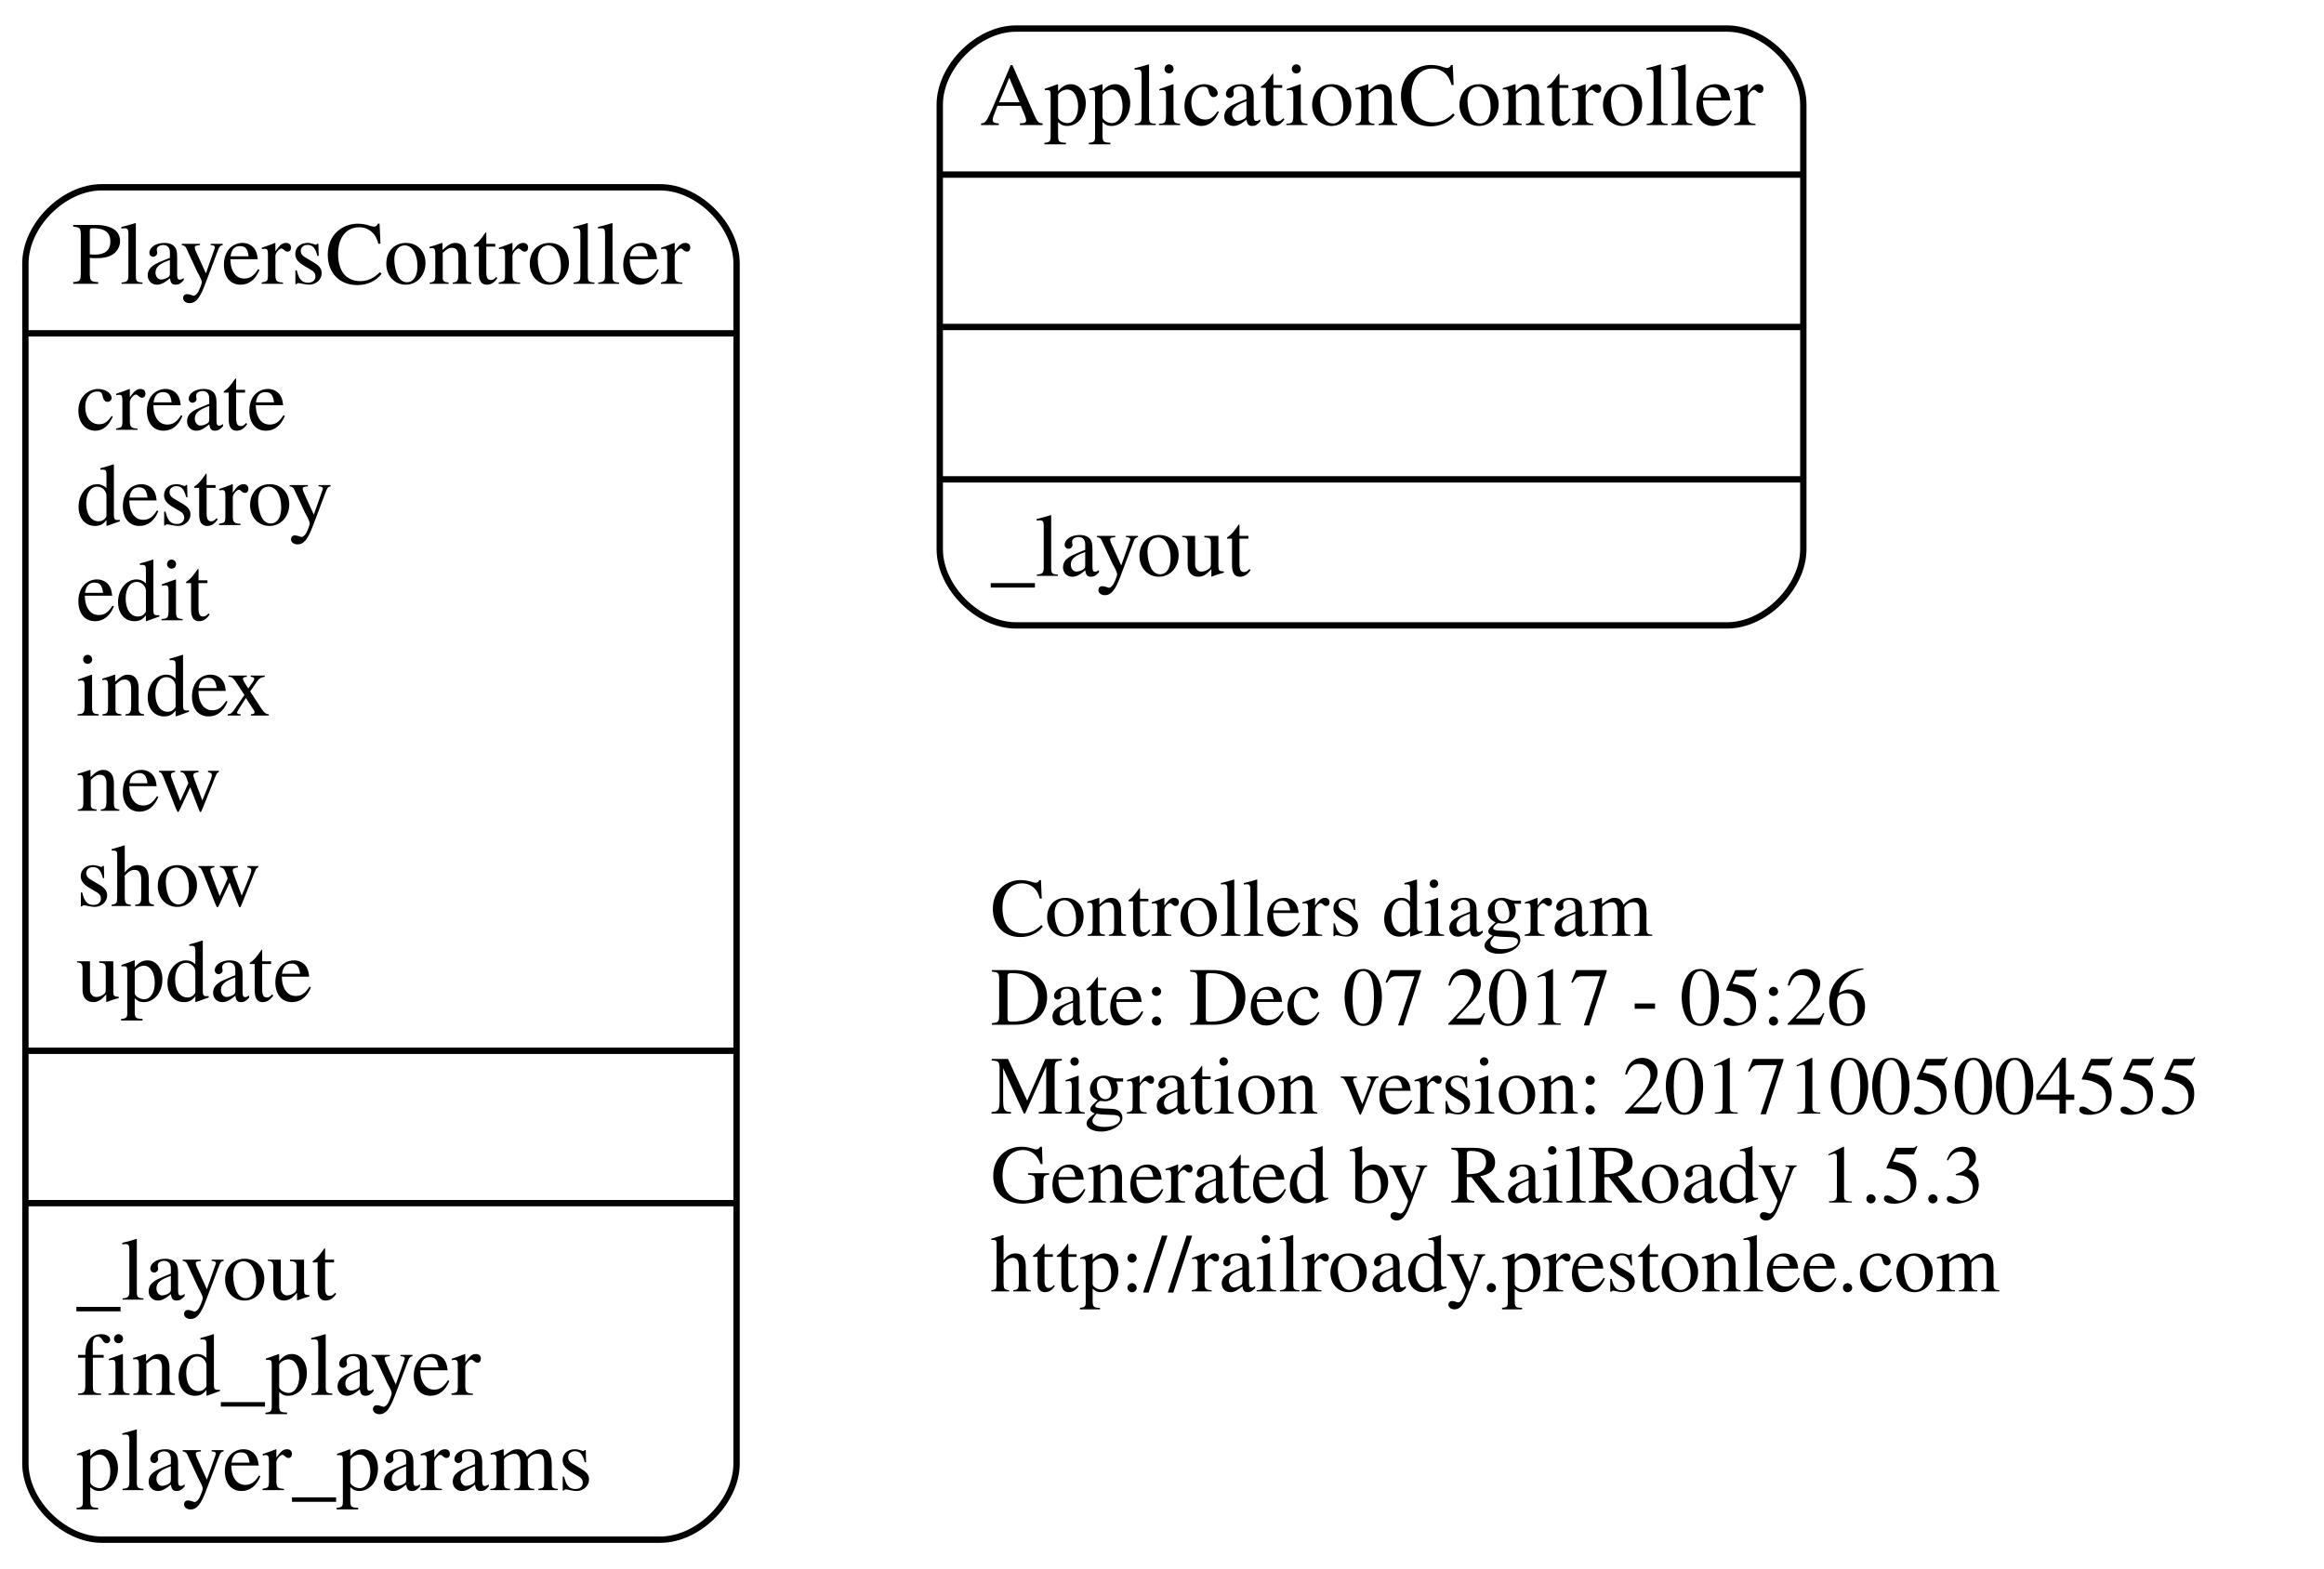
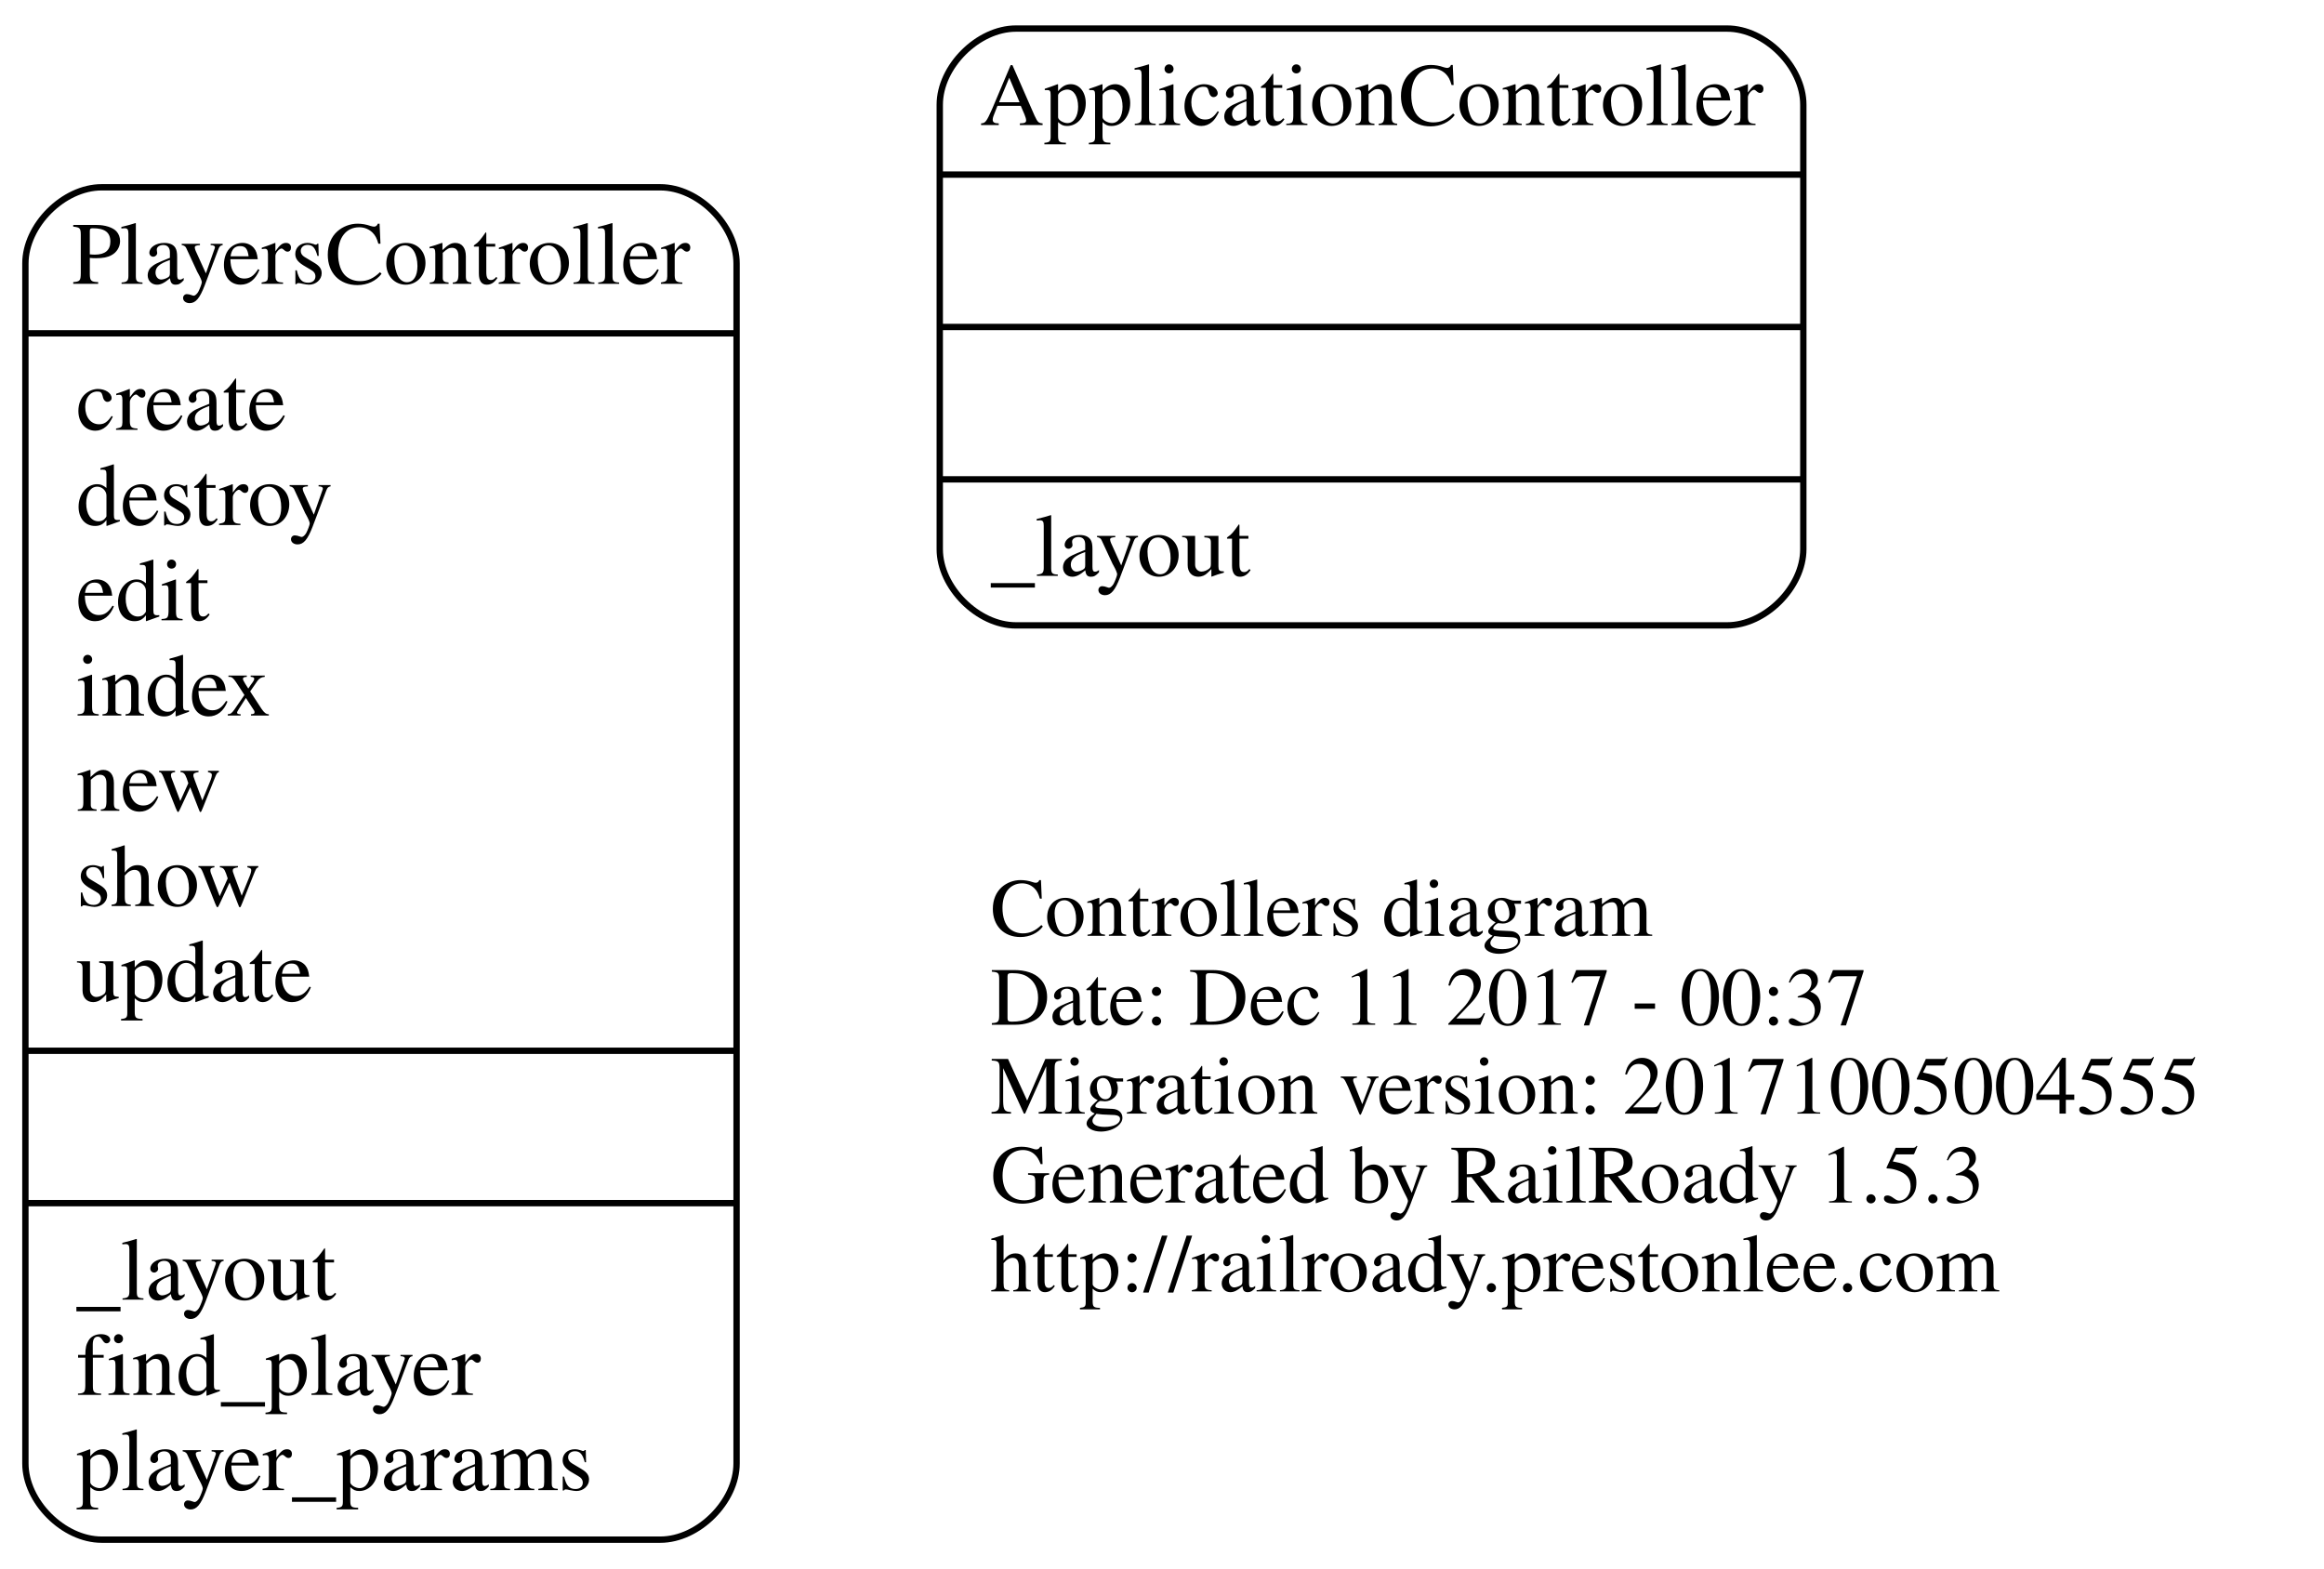
<svg xmlns="http://www.w3.org/2000/svg" width="366pt" height="247pt" viewBox="0.00 0.00 366.00 247.00">
  <g id="graph0" class="graph" transform="scale(1 1) rotate(0) translate(4 243)">
    <polygon fill="none" stroke="none" points="-4,4 -4,-243 362,-243 362,4 -4,4" />
    <g id="node1" class="node">
      <text text-anchor="start" x="152" y="-95.6" font-family="Times,serif" font-size="13.00">Controllers diagram</text>
-       <text text-anchor="start" x="152" y="-81.6" font-family="Times,serif" font-size="13.00">Date: Dec 07 2017 - 05:26</text>
+       <text text-anchor="start" x="152" y="-81.6" font-family="Times,serif" font-size="13.00">Date: Dec 11 2017 - 00:37</text>
      <text text-anchor="start" x="152" y="-67.6" font-family="Times,serif" font-size="13.00">Migration version: 20171005004555</text>
      <text text-anchor="start" x="152" y="-53.6" font-family="Times,serif" font-size="13.00">Generated by RailRoady 1.5.3</text>
      <text text-anchor="start" x="152" y="-39.6" font-family="Times,serif" font-size="13.00">http://railroady.prestonlee.com</text>
    </g>
    <g id="node2" class="node">
      <path fill="none" stroke="black" d="M156,-144.5C156,-144.5 268,-144.5 268,-144.5 274,-144.5 280,-150.5 280,-156.5 280,-156.5 280,-226.5 280,-226.5 280,-232.5 274,-238.5 268,-238.5 268,-238.5 156,-238.5 156,-238.5 150,-238.5 144,-232.5 144,-226.5 144,-226.5 144,-156.5 144,-156.5 144,-150.5 150,-144.5 156,-144.5" />
      <text text-anchor="middle" x="212" y="-223.3" font-family="Times,serif" font-size="14.00">ApplicationController</text>
      <polyline fill="none" stroke="black" points="144,-215.5 280,-215.5 " />
      <polyline fill="none" stroke="black" points="144,-191.5 280,-191.5 " />
      <polyline fill="none" stroke="black" points="144,-167.5 280,-167.5 " />
      <text text-anchor="start" x="152" y="-152.3" font-family="Times,serif" font-size="14.00">_layout</text>
    </g>
    <g id="node3" class="node">
      <path fill="none" stroke="black" d="M12,-0.5C12,-0.5 100,-0.5 100,-0.5 106,-0.5 112,-6.5 112,-12.5 112,-12.5 112,-201.5 112,-201.5 112,-207.5 106,-213.5 100,-213.5 100,-213.5 12,-213.5 12,-213.5 6,-213.5 -7.10543e-15,-207.5 -7.10543e-15,-201.5 -7.10543e-15,-201.5 -7.10543e-15,-12.5 -7.10543e-15,-12.5 -7.10543e-15,-6.5 6,-0.5 12,-0.5" />
      <text text-anchor="middle" x="56" y="-198.3" font-family="Times,serif" font-size="14.00">PlayersController</text>
      <polyline fill="none" stroke="black" points="-7.10543e-15,-190.5 112,-190.5 " />
      <text text-anchor="start" x="8" y="-175.3" font-family="Times,serif" font-size="14.00">create</text>
      <text text-anchor="start" x="8" y="-160.3" font-family="Times,serif" font-size="14.00">destroy</text>
      <text text-anchor="start" x="8" y="-145.3" font-family="Times,serif" font-size="14.00">edit</text>
      <text text-anchor="start" x="8" y="-130.3" font-family="Times,serif" font-size="14.00">index</text>
      <text text-anchor="start" x="8" y="-115.3" font-family="Times,serif" font-size="14.00">new</text>
      <text text-anchor="start" x="8" y="-100.3" font-family="Times,serif" font-size="14.00">show</text>
      <text text-anchor="start" x="8" y="-85.3" font-family="Times,serif" font-size="14.00">update</text>
      <polyline fill="none" stroke="black" points="-7.10543e-15,-77.5 112,-77.5 " />
      <polyline fill="none" stroke="black" points="-7.10543e-15,-53.5 112,-53.5 " />
      <text text-anchor="start" x="8" y="-38.3" font-family="Times,serif" font-size="14.00">_layout</text>
      <text text-anchor="start" x="8" y="-23.3" font-family="Times,serif" font-size="14.00">find_player</text>
      <text text-anchor="start" x="8" y="-8.3" font-family="Times,serif" font-size="14.00">player_params</text>
    </g>
  </g>
</svg>
